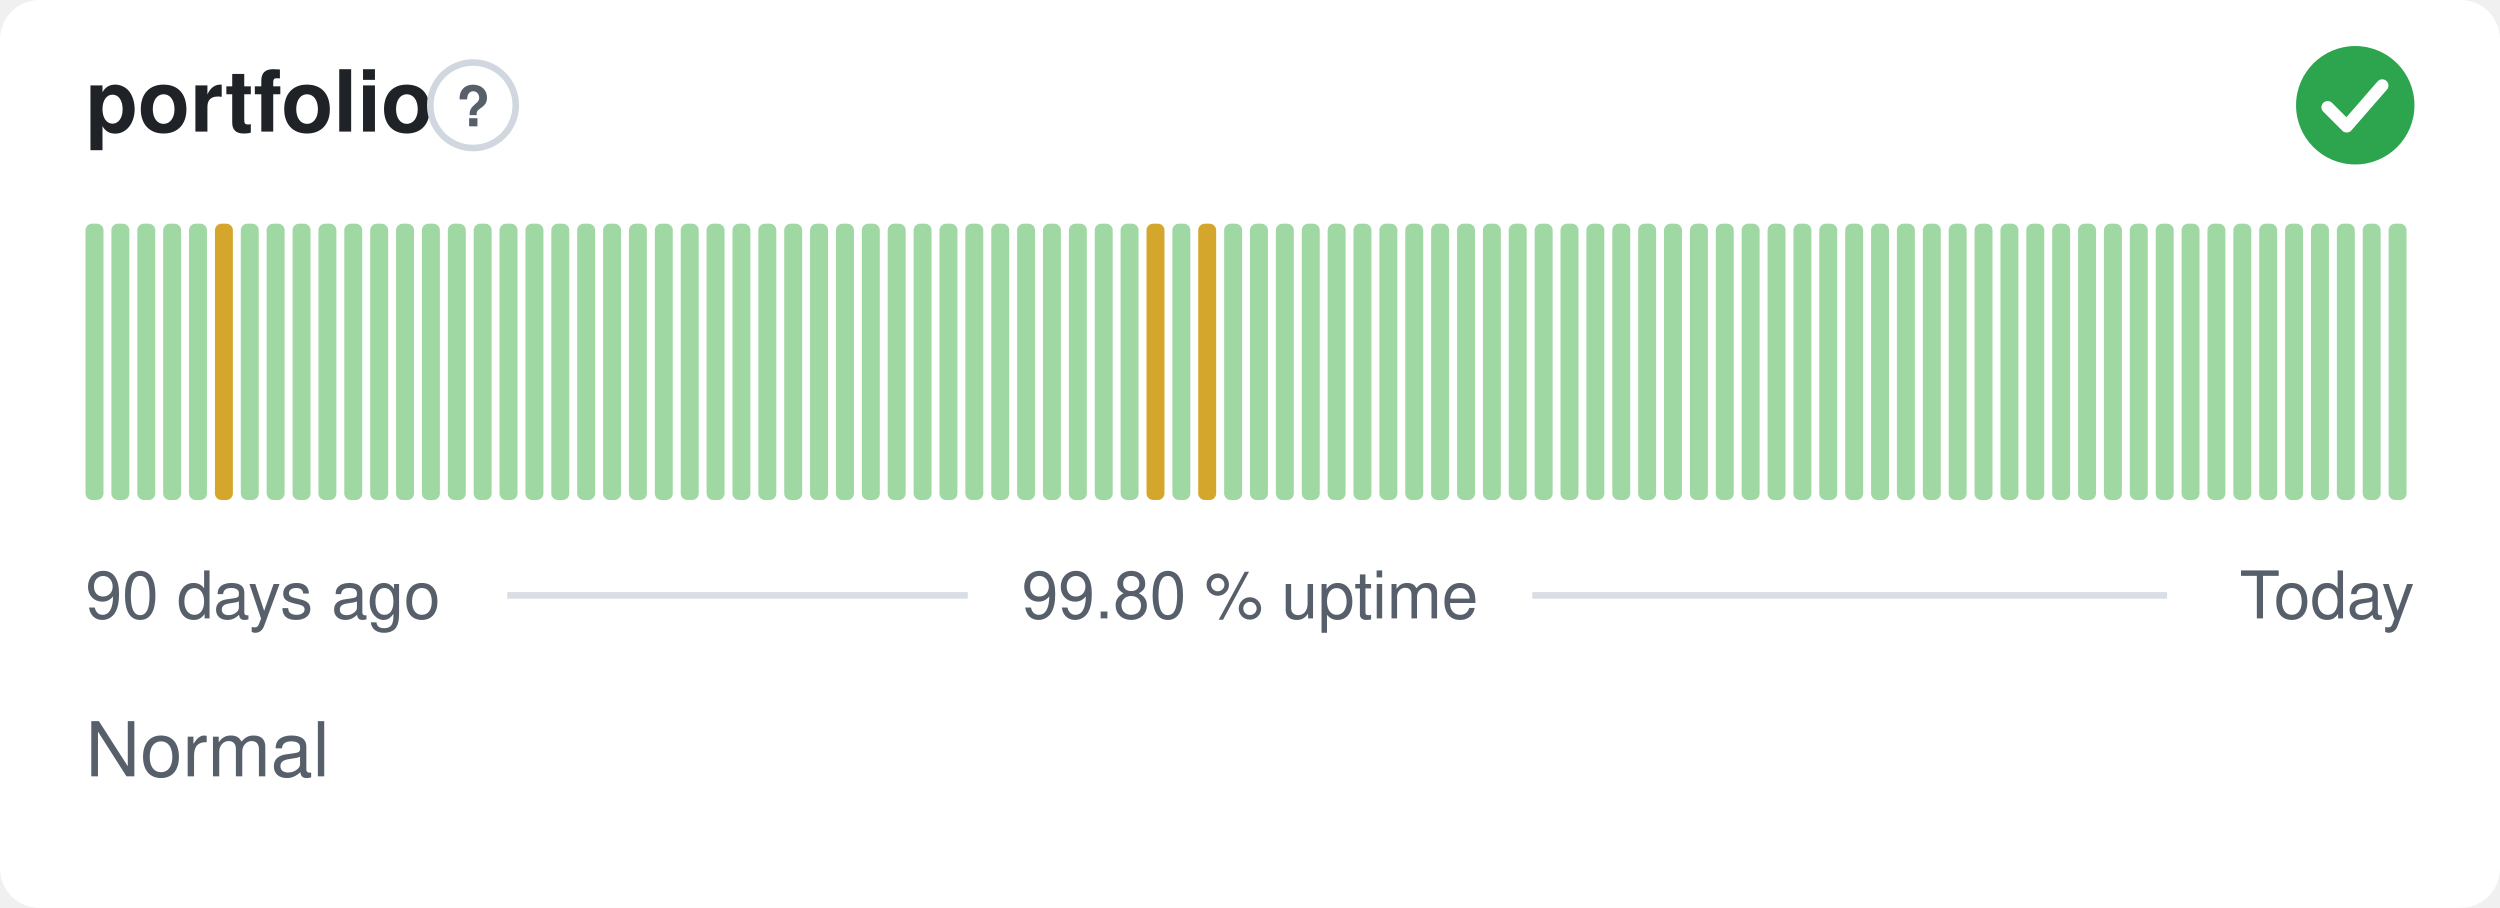
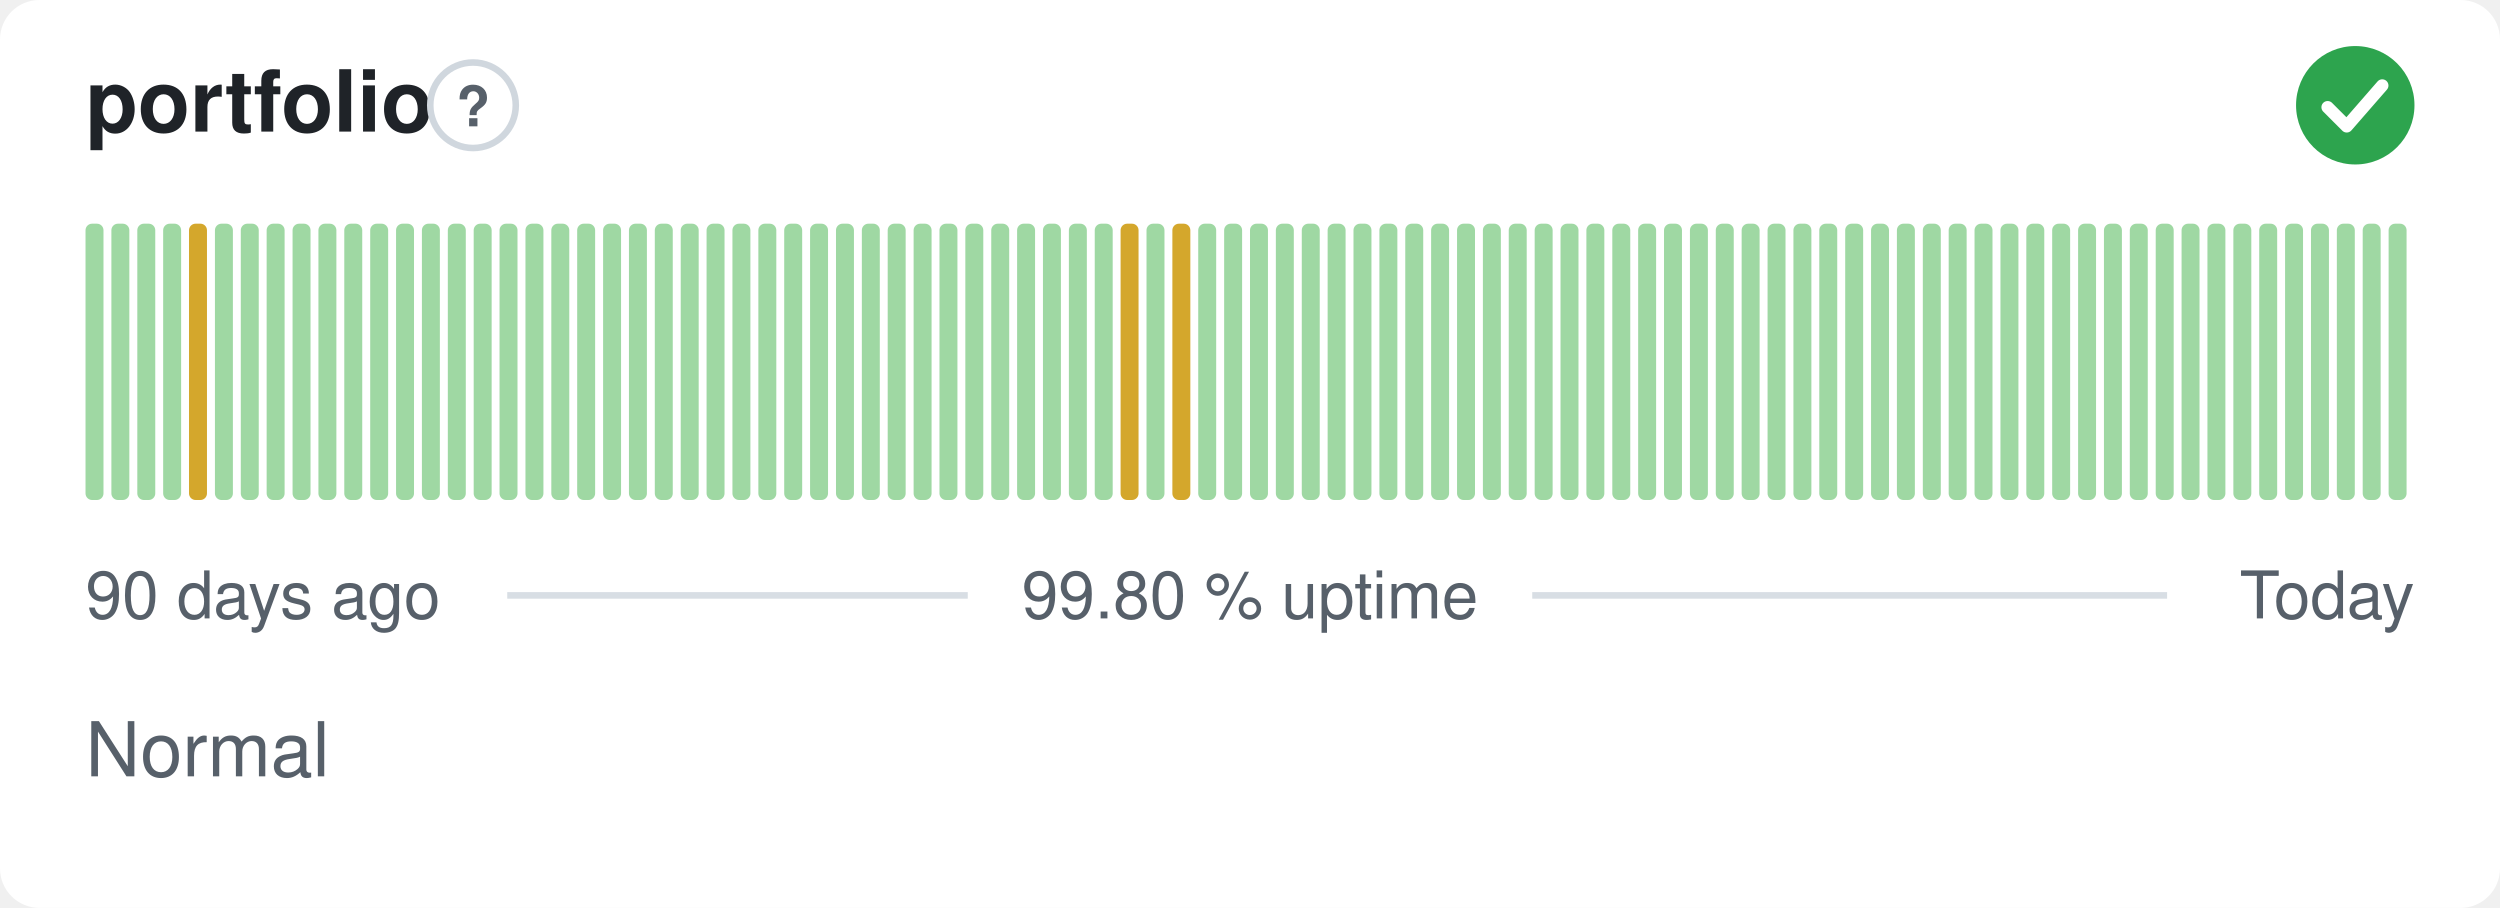
<svg xmlns="http://www.w3.org/2000/svg" width="380" height="138" viewBox="0 0 380 138" role="img" aria-label="portfolio: Normal, 99.80 % uptime over the last 90 days" font-family="-apple-system,BlinkMacSystemFont,'Segoe UI',Helvetica,Arial,sans-serif">
  <style>
    @media (prefers-color-scheme: dark) {
      .bg { fill: #0d1117 }
      .title { fill: #e6edf3 }
      .muted { fill: #8b949e }
      .hint { stroke: #30363d }
      .rule { stroke: #30363d }
      .nodata { fill: #21262d }
    }
  </style>
  <rect class="bg" width="380" height="138" rx="6" fill="#ffffff" />
  <text class="title" x="13" y="20" font-size="13" font-weight="600" fill="#1f2328">portfolio</text>
  <circle class="hint" cx="71.9" cy="16" r="6.5" fill="none" stroke="#d0d7de" stroke-width="1" />
  <text class="muted" x="71.9" y="19.2" text-anchor="middle" font-size="8.5" font-weight="700" fill="#57606a">?</text>
  <circle cx="358" cy="16" r="9" fill="#2da44e" />
  <path d="M353.80 16.30l2.90 2.90 5.40 -6.20" fill="none" stroke="#fff" stroke-width="1.89" stroke-linecap="round" stroke-linejoin="round" />
  <rect x="13.00" y="34.00" width="2.73" height="42.00" rx="1" fill="#9fd8a3" />
  <rect x="16.93" y="34.00" width="2.73" height="42.00" rx="1" fill="#9fd8a3" />
  <rect x="20.87" y="34.00" width="2.73" height="42.00" rx="1" fill="#9fd8a3" />
  <rect x="24.80" y="34.00" width="2.73" height="42.00" rx="1" fill="#9fd8a3" />
-   <rect x="28.73" y="34.00" width="2.73" height="42.00" rx="1" fill="#9fd8a3" />
-   <rect x="32.67" y="34.00" width="2.73" height="42.00" rx="1" fill="#d4a72c" />
+   <rect x="28.73" y="34.00" width="2.73" height="42.00" rx="1" fill="#d4a72c" />
+   <rect x="32.67" y="34.00" width="2.73" height="42.00" rx="1" fill="#9fd8a3" />
  <rect x="36.60" y="34.00" width="2.73" height="42.00" rx="1" fill="#9fd8a3" />
  <rect x="40.53" y="34.00" width="2.73" height="42.00" rx="1" fill="#9fd8a3" />
  <rect x="44.47" y="34.00" width="2.73" height="42.00" rx="1" fill="#9fd8a3" />
  <rect x="48.40" y="34.00" width="2.73" height="42.00" rx="1" fill="#9fd8a3" />
  <rect x="52.33" y="34.00" width="2.73" height="42.00" rx="1" fill="#9fd8a3" />
  <rect x="56.27" y="34.00" width="2.73" height="42.00" rx="1" fill="#9fd8a3" />
  <rect x="60.20" y="34.00" width="2.73" height="42.00" rx="1" fill="#9fd8a3" />
  <rect x="64.13" y="34.00" width="2.73" height="42.00" rx="1" fill="#9fd8a3" />
  <rect x="68.07" y="34.00" width="2.73" height="42.00" rx="1" fill="#9fd8a3" />
  <rect x="72.00" y="34.00" width="2.73" height="42.00" rx="1" fill="#9fd8a3" />
  <rect x="75.93" y="34.00" width="2.73" height="42.00" rx="1" fill="#9fd8a3" />
  <rect x="79.87" y="34.00" width="2.73" height="42.00" rx="1" fill="#9fd8a3" />
  <rect x="83.80" y="34.00" width="2.73" height="42.00" rx="1" fill="#9fd8a3" />
  <rect x="87.73" y="34.00" width="2.73" height="42.00" rx="1" fill="#9fd8a3" />
  <rect x="91.67" y="34.00" width="2.73" height="42.00" rx="1" fill="#9fd8a3" />
  <rect x="95.60" y="34.00" width="2.73" height="42.00" rx="1" fill="#9fd8a3" />
  <rect x="99.53" y="34.00" width="2.73" height="42.00" rx="1" fill="#9fd8a3" />
  <rect x="103.47" y="34.00" width="2.73" height="42.00" rx="1" fill="#9fd8a3" />
  <rect x="107.40" y="34.00" width="2.73" height="42.00" rx="1" fill="#9fd8a3" />
  <rect x="111.33" y="34.00" width="2.73" height="42.00" rx="1" fill="#9fd8a3" />
  <rect x="115.27" y="34.00" width="2.73" height="42.00" rx="1" fill="#9fd8a3" />
  <rect x="119.20" y="34.00" width="2.73" height="42.00" rx="1" fill="#9fd8a3" />
  <rect x="123.13" y="34.00" width="2.73" height="42.00" rx="1" fill="#9fd8a3" />
  <rect x="127.07" y="34.00" width="2.73" height="42.00" rx="1" fill="#9fd8a3" />
  <rect x="131.00" y="34.00" width="2.73" height="42.00" rx="1" fill="#9fd8a3" />
  <rect x="134.93" y="34.00" width="2.73" height="42.00" rx="1" fill="#9fd8a3" />
  <rect x="138.87" y="34.00" width="2.73" height="42.00" rx="1" fill="#9fd8a3" />
  <rect x="142.80" y="34.00" width="2.73" height="42.00" rx="1" fill="#9fd8a3" />
  <rect x="146.73" y="34.00" width="2.73" height="42.00" rx="1" fill="#9fd8a3" />
  <rect x="150.67" y="34.00" width="2.73" height="42.00" rx="1" fill="#9fd8a3" />
  <rect x="154.60" y="34.00" width="2.73" height="42.00" rx="1" fill="#9fd8a3" />
  <rect x="158.53" y="34.00" width="2.73" height="42.00" rx="1" fill="#9fd8a3" />
  <rect x="162.47" y="34.00" width="2.73" height="42.00" rx="1" fill="#9fd8a3" />
  <rect x="166.40" y="34.00" width="2.73" height="42.00" rx="1" fill="#9fd8a3" />
-   <rect x="170.33" y="34.00" width="2.73" height="42.00" rx="1" fill="#9fd8a3" />
-   <rect x="174.27" y="34.00" width="2.73" height="42.00" rx="1" fill="#d4a72c" />
-   <rect x="178.20" y="34.00" width="2.73" height="42.00" rx="1" fill="#9fd8a3" />
-   <rect x="182.13" y="34.00" width="2.73" height="42.00" rx="1" fill="#d4a72c" />
+   <rect x="170.33" y="34.00" width="2.73" height="42.00" rx="1" fill="#d4a72c" />
+   <rect x="174.27" y="34.00" width="2.73" height="42.00" rx="1" fill="#9fd8a3" />
+   <rect x="178.20" y="34.00" width="2.73" height="42.00" rx="1" fill="#d4a72c" />
+   <rect x="182.13" y="34.00" width="2.73" height="42.00" rx="1" fill="#9fd8a3" />
  <rect x="186.07" y="34.00" width="2.73" height="42.00" rx="1" fill="#9fd8a3" />
  <rect x="190.00" y="34.00" width="2.73" height="42.00" rx="1" fill="#9fd8a3" />
  <rect x="193.93" y="34.00" width="2.73" height="42.00" rx="1" fill="#9fd8a3" />
  <rect x="197.87" y="34.00" width="2.73" height="42.00" rx="1" fill="#9fd8a3" />
  <rect x="201.80" y="34.00" width="2.73" height="42.00" rx="1" fill="#9fd8a3" />
  <rect x="205.73" y="34.00" width="2.73" height="42.00" rx="1" fill="#9fd8a3" />
  <rect x="209.67" y="34.00" width="2.73" height="42.00" rx="1" fill="#9fd8a3" />
  <rect x="213.60" y="34.00" width="2.73" height="42.00" rx="1" fill="#9fd8a3" />
  <rect x="217.53" y="34.00" width="2.73" height="42.00" rx="1" fill="#9fd8a3" />
  <rect x="221.47" y="34.00" width="2.73" height="42.00" rx="1" fill="#9fd8a3" />
  <rect x="225.40" y="34.00" width="2.73" height="42.00" rx="1" fill="#9fd8a3" />
  <rect x="229.33" y="34.00" width="2.73" height="42.00" rx="1" fill="#9fd8a3" />
  <rect x="233.27" y="34.00" width="2.73" height="42.00" rx="1" fill="#9fd8a3" />
  <rect x="237.20" y="34.00" width="2.73" height="42.00" rx="1" fill="#9fd8a3" />
  <rect x="241.13" y="34.00" width="2.73" height="42.00" rx="1" fill="#9fd8a3" />
  <rect x="245.07" y="34.00" width="2.73" height="42.00" rx="1" fill="#9fd8a3" />
  <rect x="249.00" y="34.00" width="2.73" height="42.00" rx="1" fill="#9fd8a3" />
  <rect x="252.93" y="34.00" width="2.73" height="42.00" rx="1" fill="#9fd8a3" />
  <rect x="256.87" y="34.00" width="2.73" height="42.00" rx="1" fill="#9fd8a3" />
  <rect x="260.80" y="34.00" width="2.73" height="42.00" rx="1" fill="#9fd8a3" />
  <rect x="264.73" y="34.00" width="2.73" height="42.00" rx="1" fill="#9fd8a3" />
  <rect x="268.67" y="34.00" width="2.73" height="42.00" rx="1" fill="#9fd8a3" />
  <rect x="272.60" y="34.00" width="2.73" height="42.00" rx="1" fill="#9fd8a3" />
  <rect x="276.53" y="34.00" width="2.73" height="42.00" rx="1" fill="#9fd8a3" />
  <rect x="280.47" y="34.00" width="2.73" height="42.00" rx="1" fill="#9fd8a3" />
  <rect x="284.40" y="34.00" width="2.73" height="42.00" rx="1" fill="#9fd8a3" />
  <rect x="288.33" y="34.00" width="2.73" height="42.00" rx="1" fill="#9fd8a3" />
  <rect x="292.27" y="34.00" width="2.73" height="42.00" rx="1" fill="#9fd8a3" />
  <rect x="296.20" y="34.00" width="2.73" height="42.00" rx="1" fill="#9fd8a3" />
  <rect x="300.13" y="34.00" width="2.73" height="42.00" rx="1" fill="#9fd8a3" />
  <rect x="304.07" y="34.00" width="2.73" height="42.00" rx="1" fill="#9fd8a3" />
  <rect x="308.00" y="34.00" width="2.73" height="42.00" rx="1" fill="#9fd8a3" />
  <rect x="311.93" y="34.00" width="2.73" height="42.00" rx="1" fill="#9fd8a3" />
  <rect x="315.87" y="34.00" width="2.73" height="42.00" rx="1" fill="#9fd8a3" />
  <rect x="319.80" y="34.00" width="2.73" height="42.00" rx="1" fill="#9fd8a3" />
  <rect x="323.73" y="34.00" width="2.73" height="42.00" rx="1" fill="#9fd8a3" />
  <rect x="327.67" y="34.00" width="2.73" height="42.00" rx="1" fill="#9fd8a3" />
  <rect x="331.60" y="34.00" width="2.73" height="42.00" rx="1" fill="#9fd8a3" />
  <rect x="335.53" y="34.00" width="2.73" height="42.00" rx="1" fill="#9fd8a3" />
  <rect x="339.47" y="34.00" width="2.73" height="42.00" rx="1" fill="#9fd8a3" />
  <rect x="343.40" y="34.00" width="2.73" height="42.00" rx="1" fill="#9fd8a3" />
  <rect x="347.33" y="34.00" width="2.73" height="42.00" rx="1" fill="#9fd8a3" />
  <rect x="351.27" y="34.00" width="2.73" height="42.00" rx="1" fill="#9fd8a3" />
  <rect x="355.20" y="34.00" width="2.73" height="42.00" rx="1" fill="#9fd8a3" />
  <rect x="359.13" y="34.00" width="2.73" height="42.00" rx="1" fill="#9fd8a3" />
  <rect x="363.07" y="34.00" width="2.73" height="42.00" rx="1" fill="#9fd8a3" />
  <text class="muted" x="13" y="94" font-size="10" fill="#57606a">90 days ago</text>
  <text class="muted" x="190" y="94" text-anchor="middle" font-size="10" fill="#57606a">99.80 % uptime</text>
  <text class="muted" x="367" y="94" text-anchor="end" font-size="10" fill="#57606a">Today</text>
  <line class="rule" x1="77.1" y1="90.5" x2="147.1" y2="90.5" stroke="#d8dee4" stroke-width="1" />
  <line class="rule" x1="232.9" y1="90.5" x2="329.4" y2="90.5" stroke="#d8dee4" stroke-width="1" />
  <text class="muted" x="13" y="118" font-size="11.5" fill="#57606a">Normal</text>
</svg>
